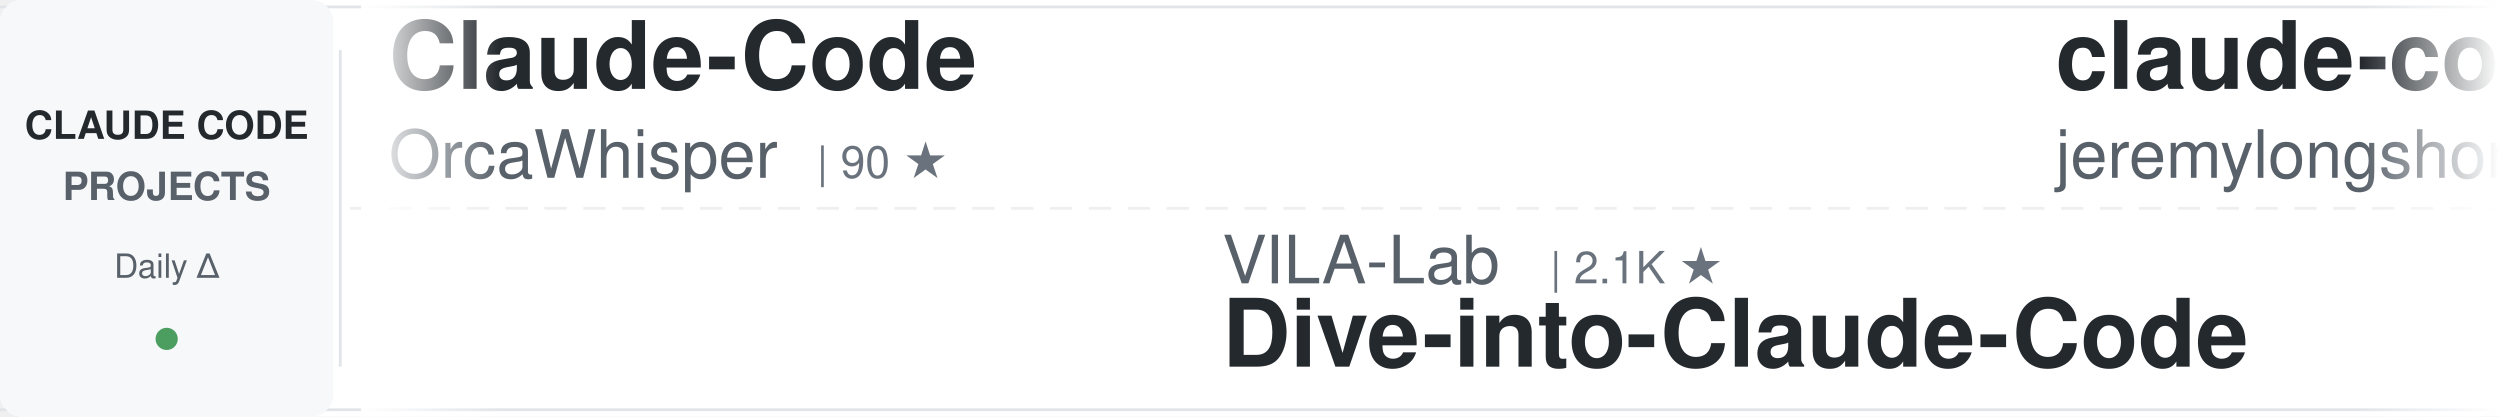
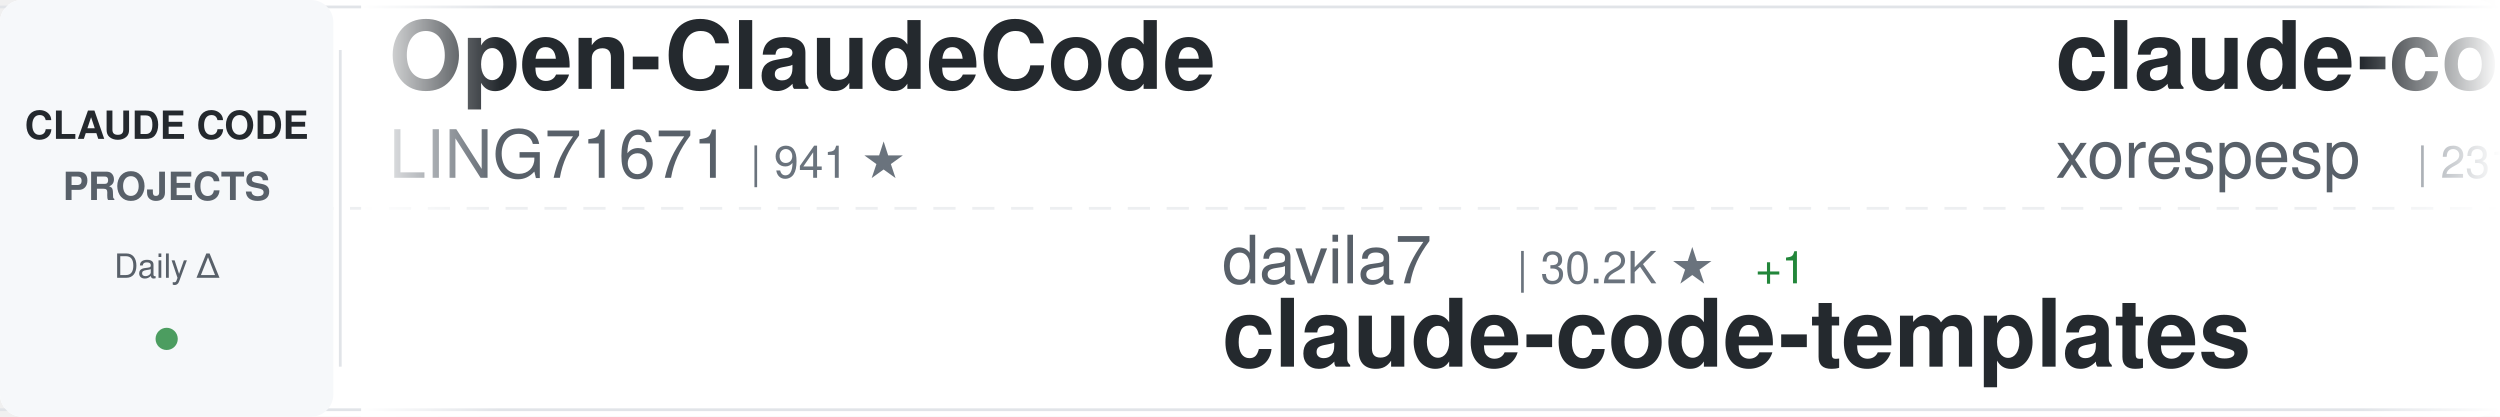
<svg xmlns="http://www.w3.org/2000/svg" width="900" height="150">
  <defs>
    <linearGradient id="awesomeLeftFade" x1="0%" y1="0%" x2="100%" y2="0%">
      <stop offset="0%" style="stop-color:#ffffff;stop-opacity:1" />
      <stop offset="100%" style="stop-color:#ffffff;stop-opacity:0" />
    </linearGradient>
    <linearGradient id="awesomeRightFade" x1="0%" y1="0%" x2="100%" y2="0%">
      <stop offset="0%" style="stop-color:#ffffff;stop-opacity:0" />
      <stop offset="100%" style="stop-color:#ffffff;stop-opacity:1" />
    </linearGradient>
  </defs>
  <rect width="900" height="150" fill="#ffffff" rx="8" />
  <rect x="0" y="2" width="900" height="1" fill="#e1e4e8" />
  <rect x="0" y="147" width="900" height="1" fill="#e1e4e8" />
  <line x1="0" y1="75" x2="900" y2="75" stroke="#e1e4e8" stroke-width="1" stroke-dasharray="8 6" opacity="0.6" />
  <rect x="0" y="0" width="120" height="150" fill="#f6f8fa" rx="8" />
  <text x="60" y="50" font-family="-apple-system, BlinkMacSystemFont, 'Segoe UI', Helvetica, Arial, sans-serif" font-size="14" font-weight="600" fill="#24292e" text-anchor="middle">CLAUDE CODE</text>
  <text x="60" y="72" font-family="-apple-system, BlinkMacSystemFont, 'Segoe UI', Helvetica, Arial, sans-serif" font-size="14" font-weight="600" fill="#586069" text-anchor="middle">PROJECTS</text>
  <text x="60" y="100" font-family="-apple-system, BlinkMacSystemFont, 'Segoe UI', Helvetica, Arial, sans-serif" font-size="12" font-weight="500" fill="#586069" text-anchor="middle">Daily Δ</text>
  <circle cx="60" cy="122" r="4" fill="#22863a" opacity="0.8" />
  <rect x="122" y="18" width="1" height="114" fill="#e1e4e8" />
  <clipPath id="awesomeTickerClip">
    <rect x="130" y="0" width="770" height="150" />
  </clipPath>
  <g clip-path="url(#awesomeTickerClip)">
    <g id="awesomeTickerItems">
      <animateTransform attributeName="transform" attributeType="XML" type="translate" from="0 0" to="-3000 0" dur="54s" repeatCount="indefinite" />
      <g transform="translate(0, 0)">
-         <text x="140" y="32" font-family="-apple-system, BlinkMacSystemFont, 'Segoe UI', Helvetica, Arial, sans-serif" font-size="34" font-weight="600" fill="#24292e">Claude-Code</text>
-         <text x="140" y="64" font-family="-apple-system, BlinkMacSystemFont, 'Segoe UI', Helvetica, Arial, sans-serif" font-size="24" font-weight="400" fill="#586069">OrcaWhisper</text>
-         <text x="294" y="64" font-family="-apple-system, BlinkMacSystemFont, 'Segoe UI', Helvetica, Arial, sans-serif" font-size="16" font-weight="500" fill="#6a737d">| 90 ★</text>
+         <text x="140" y="32" font-family="-apple-system, BlinkMacSystemFont, 'Segoe UI', Helvetica, Arial, sans-serif" font-size="34" font-weight="600" fill="#24292e">Open-ClaudeCode</text>
+         <text x="140" y="64" font-family="-apple-system, BlinkMacSystemFont, 'Segoe UI', Helvetica, Arial, sans-serif" font-size="24" font-weight="400" fill="#586069">LING71671</text>
+         <text x="270" y="64" font-family="-apple-system, BlinkMacSystemFont, 'Segoe UI', Helvetica, Arial, sans-serif" font-size="16" font-weight="500" fill="#6a737d">| 941 ★</text>
      </g>
      <g transform="translate(300, 0)">
-         <text x="140" y="102" font-family="-apple-system, BlinkMacSystemFont, 'Segoe UI', Helvetica, Arial, sans-serif" font-size="24" font-weight="400" fill="#586069">VILA-Lab</text>
-         <text x="258" y="102" font-family="-apple-system, BlinkMacSystemFont, 'Segoe UI', Helvetica, Arial, sans-serif" font-size="16" font-weight="500" fill="#6a737d">| 2.1K ★</text>
-         <text x="140" y="132" font-family="-apple-system, BlinkMacSystemFont, 'Segoe UI', Helvetica, Arial, sans-serif" font-size="34" font-weight="600" fill="#24292e">Dive-into-Claude-Code</text>
+         <text x="140" y="102" font-family="-apple-system, BlinkMacSystemFont, 'Segoe UI', Helvetica, Arial, sans-serif" font-size="24" font-weight="400" fill="#586069">davila7</text>
+         <text x="246" y="102" font-family="-apple-system, BlinkMacSystemFont, 'Segoe UI', Helvetica, Arial, sans-serif" font-size="16" font-weight="500" fill="#6a737d">| 30.2K ★</text>
+         <text x="332" y="102" font-family="-apple-system, BlinkMacSystemFont, 'Segoe UI', Helvetica, Arial, sans-serif" font-size="16" font-weight="500" fill="#22863a"> +1</text>
+         <text x="140" y="132" font-family="-apple-system, BlinkMacSystemFont, 'Segoe UI', Helvetica, Arial, sans-serif" font-size="34" font-weight="600" fill="#24292e">claude-code-templates</text>
      </g>
      <g transform="translate(600, 0)">
-         <text x="140" y="32" font-family="-apple-system, BlinkMacSystemFont, 'Segoe UI', Helvetica, Arial, sans-serif" font-size="34" font-weight="600" fill="#24292e">claude-code-plugins-plus...</text>
-         <text x="140" y="64" font-family="-apple-system, BlinkMacSystemFont, 'Segoe UI', Helvetica, Arial, sans-serif" font-size="24" font-weight="400" fill="#586069">jeremylongshore</text>
-         <text x="342" y="64" font-family="-apple-system, BlinkMacSystemFont, 'Segoe UI', Helvetica, Arial, sans-serif" font-size="16" font-weight="500" fill="#6a737d">| 2.6K ★</text>
-         <text x="419" y="64" font-family="-apple-system, BlinkMacSystemFont, 'Segoe UI', Helvetica, Arial, sans-serif" font-size="16" font-weight="500" fill="#22863a"> +2</text>
+         <text x="140" y="32" font-family="-apple-system, BlinkMacSystemFont, 'Segoe UI', Helvetica, Arial, sans-serif" font-size="34" font-weight="600" fill="#24292e">claude-code</text>
+         <text x="140" y="64" font-family="-apple-system, BlinkMacSystemFont, 'Segoe UI', Helvetica, Arial, sans-serif" font-size="24" font-weight="400" fill="#586069">xorespesp</text>
+         <text x="270" y="64" font-family="-apple-system, BlinkMacSystemFont, 'Segoe UI', Helvetica, Arial, sans-serif" font-size="16" font-weight="500" fill="#6a737d">| 231 ★</text>
      </g>
      <g transform="translate(900, 0)">
-         <text x="140" y="102" font-family="-apple-system, BlinkMacSystemFont, 'Segoe UI', Helvetica, Arial, sans-serif" font-size="24" font-weight="400" fill="#586069">ChinaSiro</text>
-         <text x="270" y="102" font-family="-apple-system, BlinkMacSystemFont, 'Segoe UI', Helvetica, Arial, sans-serif" font-size="16" font-weight="500" fill="#6a737d">| 9.6K ★</text>
-         <text x="347" y="102" font-family="-apple-system, BlinkMacSystemFont, 'Segoe UI', Helvetica, Arial, sans-serif" font-size="16" font-weight="500" fill="#22863a"> +2</text>
-         <text x="140" y="132" font-family="-apple-system, BlinkMacSystemFont, 'Segoe UI', Helvetica, Arial, sans-serif" font-size="34" font-weight="600" fill="#24292e">claude-code-sourcemap</text>
+         <text x="140" y="102" font-family="-apple-system, BlinkMacSystemFont, 'Segoe UI', Helvetica, Arial, sans-serif" font-size="24" font-weight="400" fill="#586069">codeaashu</text>
+         <text x="270" y="102" font-family="-apple-system, BlinkMacSystemFont, 'Segoe UI', Helvetica, Arial, sans-serif" font-size="16" font-weight="500" fill="#6a737d">| 3.2K ★</text>
+         <text x="140" y="132" font-family="-apple-system, BlinkMacSystemFont, 'Segoe UI', Helvetica, Arial, sans-serif" font-size="34" font-weight="600" fill="#24292e">claude-code</text>
      </g>
      <g transform="translate(1200, 0)">
-         <text x="140" y="32" font-family="-apple-system, BlinkMacSystemFont, 'Segoe UI', Helvetica, Arial, sans-serif" font-size="34" font-weight="600" fill="#24292e">claude-code-action</text>
-         <text x="140" y="64" font-family="-apple-system, BlinkMacSystemFont, 'Segoe UI', Helvetica, Arial, sans-serif" font-size="24" font-weight="400" fill="#586069">anthropics</text>
-         <text x="282" y="64" font-family="-apple-system, BlinkMacSystemFont, 'Segoe UI', Helvetica, Arial, sans-serif" font-size="16" font-weight="500" fill="#6a737d">| 8.6K ★</text>
-         <text x="359" y="64" font-family="-apple-system, BlinkMacSystemFont, 'Segoe UI', Helvetica, Arial, sans-serif" font-size="16" font-weight="500" fill="#22863a"> +2</text>
+         <text x="140" y="32" font-family="-apple-system, BlinkMacSystemFont, 'Segoe UI', Helvetica, Arial, sans-serif" font-size="34" font-weight="600" fill="#24292e">claude-code-showcase</text>
+         <text x="140" y="64" font-family="-apple-system, BlinkMacSystemFont, 'Segoe UI', Helvetica, Arial, sans-serif" font-size="24" font-weight="400" fill="#586069">ChrisWiles</text>
+         <text x="282" y="64" font-family="-apple-system, BlinkMacSystemFont, 'Segoe UI', Helvetica, Arial, sans-serif" font-size="16" font-weight="500" fill="#6a737d">| 6.0K ★</text>
      </g>
      <g transform="translate(1500, 0)">
-         <text x="140" y="102" font-family="-apple-system, BlinkMacSystemFont, 'Segoe UI', Helvetica, Arial, sans-serif" font-size="24" font-weight="400" fill="#586069">zebbern</text>
-         <text x="246" y="102" font-family="-apple-system, BlinkMacSystemFont, 'Segoe UI', Helvetica, Arial, sans-serif" font-size="16" font-weight="500" fill="#6a737d">| 4.6K ★</text>
-         <text x="323" y="102" font-family="-apple-system, BlinkMacSystemFont, 'Segoe UI', Helvetica, Arial, sans-serif" font-size="16" font-weight="500" fill="#22863a"> +1</text>
-         <text x="140" y="132" font-family="-apple-system, BlinkMacSystemFont, 'Segoe UI', Helvetica, Arial, sans-serif" font-size="34" font-weight="600" fill="#24292e">claude-code-guide</text>
+         <text x="140" y="102" font-family="-apple-system, BlinkMacSystemFont, 'Segoe UI', Helvetica, Arial, sans-serif" font-size="24" font-weight="400" fill="#586069">ykdojo</text>
+         <text x="234" y="102" font-family="-apple-system, BlinkMacSystemFont, 'Segoe UI', Helvetica, Arial, sans-serif" font-size="16" font-weight="500" fill="#6a737d">| 9.6K ★</text>
+         <text x="311" y="102" font-family="-apple-system, BlinkMacSystemFont, 'Segoe UI', Helvetica, Arial, sans-serif" font-size="16" font-weight="500" fill="#22863a"> +2</text>
+         <text x="140" y="132" font-family="-apple-system, BlinkMacSystemFont, 'Segoe UI', Helvetica, Arial, sans-serif" font-size="34" font-weight="600" fill="#24292e">claude-code-tips</text>
      </g>
      <g transform="translate(1800, 0)">
-         <text x="140" y="32" font-family="-apple-system, BlinkMacSystemFont, 'Segoe UI', Helvetica, Arial, sans-serif" font-size="34" font-weight="600" fill="#24292e">claude-code</text>
-         <text x="140" y="64" font-family="-apple-system, BlinkMacSystemFont, 'Segoe UI', Helvetica, Arial, sans-serif" font-size="24" font-weight="400" fill="#586069">VineeTagarwaL-code</text>
-         <text x="378" y="64" font-family="-apple-system, BlinkMacSystemFont, 'Segoe UI', Helvetica, Arial, sans-serif" font-size="16" font-weight="500" fill="#6a737d">| 273 ★</text>
+         <text x="140" y="32" font-family="-apple-system, BlinkMacSystemFont, 'Segoe UI', Helvetica, Arial, sans-serif" font-size="34" font-weight="600" fill="#24292e">ralph-claude-code</text>
+         <text x="140" y="64" font-family="-apple-system, BlinkMacSystemFont, 'Segoe UI', Helvetica, Arial, sans-serif" font-size="24" font-weight="400" fill="#586069">frankbria</text>
+         <text x="270" y="64" font-family="-apple-system, BlinkMacSystemFont, 'Segoe UI', Helvetica, Arial, sans-serif" font-size="16" font-weight="500" fill="#6a737d">| 9.6K ★</text>
+         <text x="347" y="64" font-family="-apple-system, BlinkMacSystemFont, 'Segoe UI', Helvetica, Arial, sans-serif" font-size="16" font-weight="500" fill="#22863a"> +1</text>
      </g>
      <g transform="translate(2100, 0)">
-         <text x="140" y="102" font-family="-apple-system, BlinkMacSystemFont, 'Segoe UI', Helvetica, Arial, sans-serif" font-size="24" font-weight="400" fill="#586069">WorldFlowAI</text>
-         <text x="294" y="102" font-family="-apple-system, BlinkMacSystemFont, 'Segoe UI', Helvetica, Arial, sans-serif" font-size="16" font-weight="500" fill="#6a737d">| 1.3K ★</text>
-         <text x="371" y="102" font-family="-apple-system, BlinkMacSystemFont, 'Segoe UI', Helvetica, Arial, sans-serif" font-size="16" font-weight="500" fill="#22863a"> +6</text>
-         <text x="140" y="132" font-family="-apple-system, BlinkMacSystemFont, 'Segoe UI', Helvetica, Arial, sans-serif" font-size="34" font-weight="600" fill="#24292e">everything-claude-code</text>
+         <text x="140" y="102" font-family="-apple-system, BlinkMacSystemFont, 'Segoe UI', Helvetica, Arial, sans-serif" font-size="24" font-weight="400" fill="#586069">shareAI-lab</text>
+         <text x="294" y="102" font-family="-apple-system, BlinkMacSystemFont, 'Segoe UI', Helvetica, Arial, sans-serif" font-size="16" font-weight="500" fill="#6a737d">| 74.3K ★</text>
+         <text x="380" y="102" font-family="-apple-system, BlinkMacSystemFont, 'Segoe UI', Helvetica, Arial, sans-serif" font-size="16" font-weight="500" fill="#22863a"> +18</text>
+         <text x="140" y="132" font-family="-apple-system, BlinkMacSystemFont, 'Segoe UI', Helvetica, Arial, sans-serif" font-size="34" font-weight="600" fill="#24292e">learn-claude-code</text>
      </g>
      <g transform="translate(2400, 0)">
        <text x="140" y="32" font-family="-apple-system, BlinkMacSystemFont, 'Segoe UI', Helvetica, Arial, sans-serif" font-size="34" font-weight="600" fill="#24292e">claude-code</text>
-         <text x="140" y="64" font-family="-apple-system, BlinkMacSystemFont, 'Segoe UI', Helvetica, Arial, sans-serif" font-size="24" font-weight="400" fill="#586069">RishabhK103</text>
-         <text x="294" y="64" font-family="-apple-system, BlinkMacSystemFont, 'Segoe UI', Helvetica, Arial, sans-serif" font-size="16" font-weight="500" fill="#6a737d">| 106 ★</text>
+         <text x="140" y="64" font-family="-apple-system, BlinkMacSystemFont, 'Segoe UI', Helvetica, Arial, sans-serif" font-size="24" font-weight="400" fill="#586069">isboyjc</text>
+         <text x="246" y="64" font-family="-apple-system, BlinkMacSystemFont, 'Segoe UI', Helvetica, Arial, sans-serif" font-size="16" font-weight="500" fill="#6a737d">| 161 ★</text>
      </g>
      <g transform="translate(2700, 0)">
-         <text x="140" y="102" font-family="-apple-system, BlinkMacSystemFont, 'Segoe UI', Helvetica, Arial, sans-serif" font-size="24" font-weight="400" fill="#586069">lowcortisolprogrammer</text>
-         <text x="414" y="102" font-family="-apple-system, BlinkMacSystemFont, 'Segoe UI', Helvetica, Arial, sans-serif" font-size="16" font-weight="500" fill="#6a737d">| 171 ★</text>
-         <text x="140" y="132" font-family="-apple-system, BlinkMacSystemFont, 'Segoe UI', Helvetica, Arial, sans-serif" font-size="34" font-weight="600" fill="#24292e">claude-code</text>
+         <text x="140" y="102" font-family="-apple-system, BlinkMacSystemFont, 'Segoe UI', Helvetica, Arial, sans-serif" font-size="24" font-weight="400" fill="#586069">ghuntley</text>
+         <text x="258" y="102" font-family="-apple-system, BlinkMacSystemFont, 'Segoe UI', Helvetica, Arial, sans-serif" font-size="16" font-weight="500" fill="#6a737d">| 989 ★</text>
+         <text x="140" y="132" font-family="-apple-system, BlinkMacSystemFont, 'Segoe UI', Helvetica, Arial, sans-serif" font-size="34" font-weight="600" fill="#24292e">claude-code-source-code-...</text>
      </g>
      <g transform="translate(3000, 0)">
-         <text x="140" y="32" font-family="-apple-system, BlinkMacSystemFont, 'Segoe UI', Helvetica, Arial, sans-serif" font-size="34" font-weight="600" fill="#24292e">Claude-Code</text>
-         <text x="140" y="64" font-family="-apple-system, BlinkMacSystemFont, 'Segoe UI', Helvetica, Arial, sans-serif" font-size="24" font-weight="400" fill="#586069">OrcaWhisper</text>
-         <text x="294" y="64" font-family="-apple-system, BlinkMacSystemFont, 'Segoe UI', Helvetica, Arial, sans-serif" font-size="16" font-weight="500" fill="#6a737d">| 90 ★</text>
+         <text x="140" y="32" font-family="-apple-system, BlinkMacSystemFont, 'Segoe UI', Helvetica, Arial, sans-serif" font-size="34" font-weight="600" fill="#24292e">Open-ClaudeCode</text>
+         <text x="140" y="64" font-family="-apple-system, BlinkMacSystemFont, 'Segoe UI', Helvetica, Arial, sans-serif" font-size="24" font-weight="400" fill="#586069">LING71671</text>
+         <text x="270" y="64" font-family="-apple-system, BlinkMacSystemFont, 'Segoe UI', Helvetica, Arial, sans-serif" font-size="16" font-weight="500" fill="#6a737d">| 941 ★</text>
      </g>
      <g transform="translate(3300, 0)">
-         <text x="140" y="102" font-family="-apple-system, BlinkMacSystemFont, 'Segoe UI', Helvetica, Arial, sans-serif" font-size="24" font-weight="400" fill="#586069">VILA-Lab</text>
-         <text x="258" y="102" font-family="-apple-system, BlinkMacSystemFont, 'Segoe UI', Helvetica, Arial, sans-serif" font-size="16" font-weight="500" fill="#6a737d">| 2.1K ★</text>
-         <text x="140" y="132" font-family="-apple-system, BlinkMacSystemFont, 'Segoe UI', Helvetica, Arial, sans-serif" font-size="34" font-weight="600" fill="#24292e">Dive-into-Claude-Code</text>
+         <text x="140" y="102" font-family="-apple-system, BlinkMacSystemFont, 'Segoe UI', Helvetica, Arial, sans-serif" font-size="24" font-weight="400" fill="#586069">davila7</text>
+         <text x="246" y="102" font-family="-apple-system, BlinkMacSystemFont, 'Segoe UI', Helvetica, Arial, sans-serif" font-size="16" font-weight="500" fill="#6a737d">| 30.2K ★</text>
+         <text x="332" y="102" font-family="-apple-system, BlinkMacSystemFont, 'Segoe UI', Helvetica, Arial, sans-serif" font-size="16" font-weight="500" fill="#22863a"> +1</text>
+         <text x="140" y="132" font-family="-apple-system, BlinkMacSystemFont, 'Segoe UI', Helvetica, Arial, sans-serif" font-size="34" font-weight="600" fill="#24292e">claude-code-templates</text>
      </g>
      <g transform="translate(3600, 0)">
-         <text x="140" y="32" font-family="-apple-system, BlinkMacSystemFont, 'Segoe UI', Helvetica, Arial, sans-serif" font-size="34" font-weight="600" fill="#24292e">claude-code-plugins-plus...</text>
-         <text x="140" y="64" font-family="-apple-system, BlinkMacSystemFont, 'Segoe UI', Helvetica, Arial, sans-serif" font-size="24" font-weight="400" fill="#586069">jeremylongshore</text>
-         <text x="342" y="64" font-family="-apple-system, BlinkMacSystemFont, 'Segoe UI', Helvetica, Arial, sans-serif" font-size="16" font-weight="500" fill="#6a737d">| 2.6K ★</text>
-         <text x="419" y="64" font-family="-apple-system, BlinkMacSystemFont, 'Segoe UI', Helvetica, Arial, sans-serif" font-size="16" font-weight="500" fill="#22863a"> +2</text>
+         <text x="140" y="32" font-family="-apple-system, BlinkMacSystemFont, 'Segoe UI', Helvetica, Arial, sans-serif" font-size="34" font-weight="600" fill="#24292e">claude-code</text>
+         <text x="140" y="64" font-family="-apple-system, BlinkMacSystemFont, 'Segoe UI', Helvetica, Arial, sans-serif" font-size="24" font-weight="400" fill="#586069">xorespesp</text>
+         <text x="270" y="64" font-family="-apple-system, BlinkMacSystemFont, 'Segoe UI', Helvetica, Arial, sans-serif" font-size="16" font-weight="500" fill="#6a737d">| 231 ★</text>
      </g>
      <g transform="translate(3900, 0)">
-         <text x="140" y="102" font-family="-apple-system, BlinkMacSystemFont, 'Segoe UI', Helvetica, Arial, sans-serif" font-size="24" font-weight="400" fill="#586069">ChinaSiro</text>
-         <text x="270" y="102" font-family="-apple-system, BlinkMacSystemFont, 'Segoe UI', Helvetica, Arial, sans-serif" font-size="16" font-weight="500" fill="#6a737d">| 9.6K ★</text>
-         <text x="347" y="102" font-family="-apple-system, BlinkMacSystemFont, 'Segoe UI', Helvetica, Arial, sans-serif" font-size="16" font-weight="500" fill="#22863a"> +2</text>
-         <text x="140" y="132" font-family="-apple-system, BlinkMacSystemFont, 'Segoe UI', Helvetica, Arial, sans-serif" font-size="34" font-weight="600" fill="#24292e">claude-code-sourcemap</text>
+         <text x="140" y="102" font-family="-apple-system, BlinkMacSystemFont, 'Segoe UI', Helvetica, Arial, sans-serif" font-size="24" font-weight="400" fill="#586069">codeaashu</text>
+         <text x="270" y="102" font-family="-apple-system, BlinkMacSystemFont, 'Segoe UI', Helvetica, Arial, sans-serif" font-size="16" font-weight="500" fill="#6a737d">| 3.2K ★</text>
+         <text x="140" y="132" font-family="-apple-system, BlinkMacSystemFont, 'Segoe UI', Helvetica, Arial, sans-serif" font-size="34" font-weight="600" fill="#24292e">claude-code</text>
      </g>
    </g>
  </g>
  <rect x="130" y="0" width="50" height="150" fill="url(#awesomeLeftFade)" />
  <rect x="850" y="0" width="50" height="150" fill="url(#awesomeRightFade)" />
</svg>
